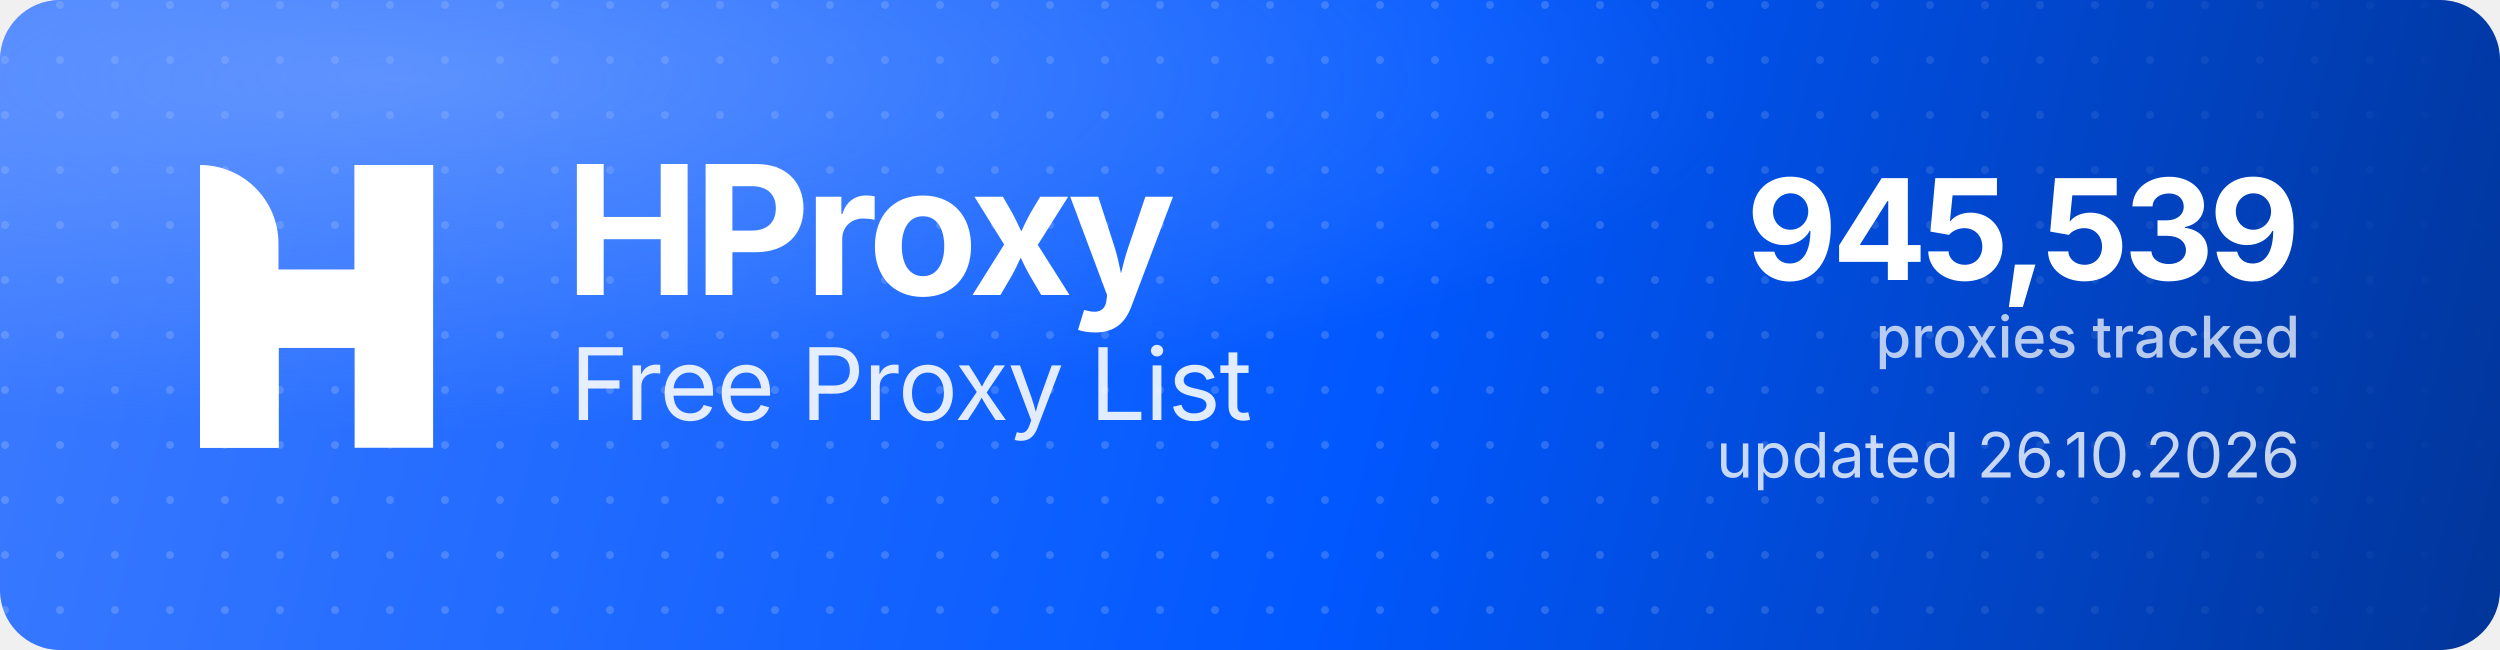
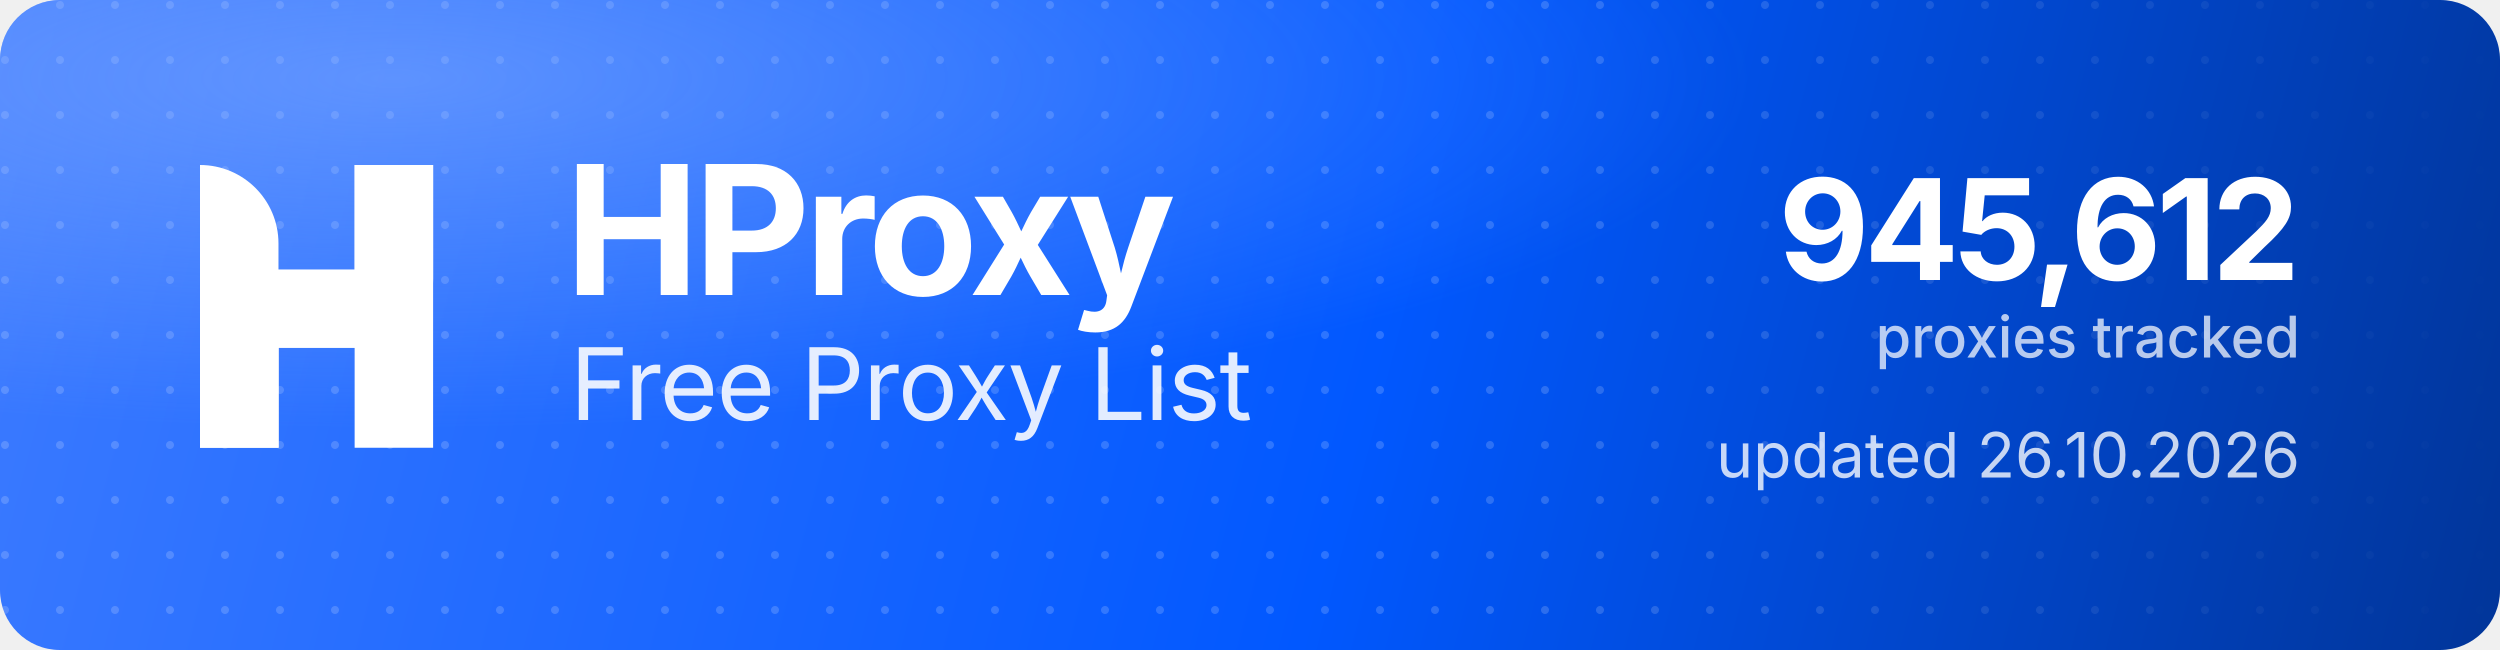
<svg xmlns="http://www.w3.org/2000/svg" width="1000" height="260" viewBox="0 0 1000 260" role="img" aria-label="HProxy Free Proxy List">
  <defs>
    <linearGradient id="hp-bg" x1="0" y1="0" x2="1000" y2="260" gradientUnits="userSpaceOnUse">
      <stop offset="0" stop-color="#3D7BFF" />
      <stop offset="0.55" stop-color="#0158FF" />
      <stop offset="1" stop-color="#013599" />
    </linearGradient>
    <radialGradient id="hp-glow" cx="0.16" cy="0.12" r="0.9">
      <stop offset="0" stop-color="#8FB4FF" stop-opacity="0.5" />
      <stop offset="0.6" stop-color="#8FB4FF" stop-opacity="0" />
    </radialGradient>
    <pattern id="hp-dots" width="22" height="22" patternUnits="userSpaceOnUse">
      <circle cx="2" cy="2" r="1.6" fill="#FFFFFF" fill-opacity="0.17" />
    </pattern>
    <linearGradient id="hp-dot-fade" x1="0" y1="0" x2="1000" y2="0" gradientUnits="userSpaceOnUse">
      <stop offset="0" stop-color="#FFFFFF" stop-opacity="1" />
      <stop offset="0.62" stop-color="#FFFFFF" stop-opacity="1" />
      <stop offset="1" stop-color="#FFFFFF" stop-opacity="0" />
    </linearGradient>
    <mask id="hp-dot-mask">
      <rect width="1000" height="260" fill="url(#hp-dot-fade)" />
    </mask>
  </defs>
  <rect width="1000" height="260" rx="24" fill="url(#hp-bg)" />
  <rect width="1000" height="260" rx="24" fill="url(#hp-dots)" mask="url(#hp-dot-mask)" />
  <rect width="1000" height="260" rx="24" fill="url(#hp-glow)" />
  <g transform="translate(80,66) scale(4.35)" fill="#FFFFFF">
    <path d="M0 0V0C3.985 0 7.216 3.231 7.216 7.216V26H0V0Z" />
    <rect x="14.219" width="7.216" height="26" />
    <path d="M7.235 26H0V15.971C0 12.455 2.851 9.604 6.367 9.604H14.22V0H21.437V10.453C21.437 13.97 18.586 16.82 15.069 16.82H7.235V26Z" />
  </g>
  <text x="226" y="118" font-family="'Geist','Inter','Segoe UI',system-ui,-apple-system,Helvetica,Arial,sans-serif" font-size="72" font-weight="700" letter-spacing="-2.3" fill="#FFFFFF">HProxy</text>
  <text x="228" y="168" font-family="'Geist','Inter','Segoe UI',system-ui,-apple-system,Helvetica,Arial,sans-serif" font-size="40" font-weight="400" letter-spacing="-0.5" fill="#FFFFFF" fill-opacity="0.88">Free Proxy List</text>
-   <text x="920" y="112" text-anchor="end" font-family="'Geist','Inter','Segoe UI',system-ui,-apple-system,Helvetica,Arial,sans-serif" font-size="56" font-weight="700" letter-spacing="-2" fill="#FFFFFF">945,539</text>
+   <text x="920" y="112" text-anchor="end" font-family="'Geist','Inter','Segoe UI',system-ui,-apple-system,Helvetica,Arial,sans-serif" font-size="56" font-weight="700" letter-spacing="-2" fill="#FFFFFF">945,612</text>
  <text x="920" y="143" text-anchor="end" font-family="'Geist','Inter','Segoe UI',system-ui,-apple-system,Helvetica,Arial,sans-serif" font-size="23" font-weight="500" fill="#FFFFFF" fill-opacity="0.72">proxies tracked</text>
  <text x="920" y="191" text-anchor="end" font-family="'Geist','Inter','Segoe UI',system-ui,-apple-system,Helvetica,Arial,sans-serif" font-size="25" font-weight="400" fill="#FFFFFF" fill-opacity="0.78">updated 26.10.2026</text>
</svg>
